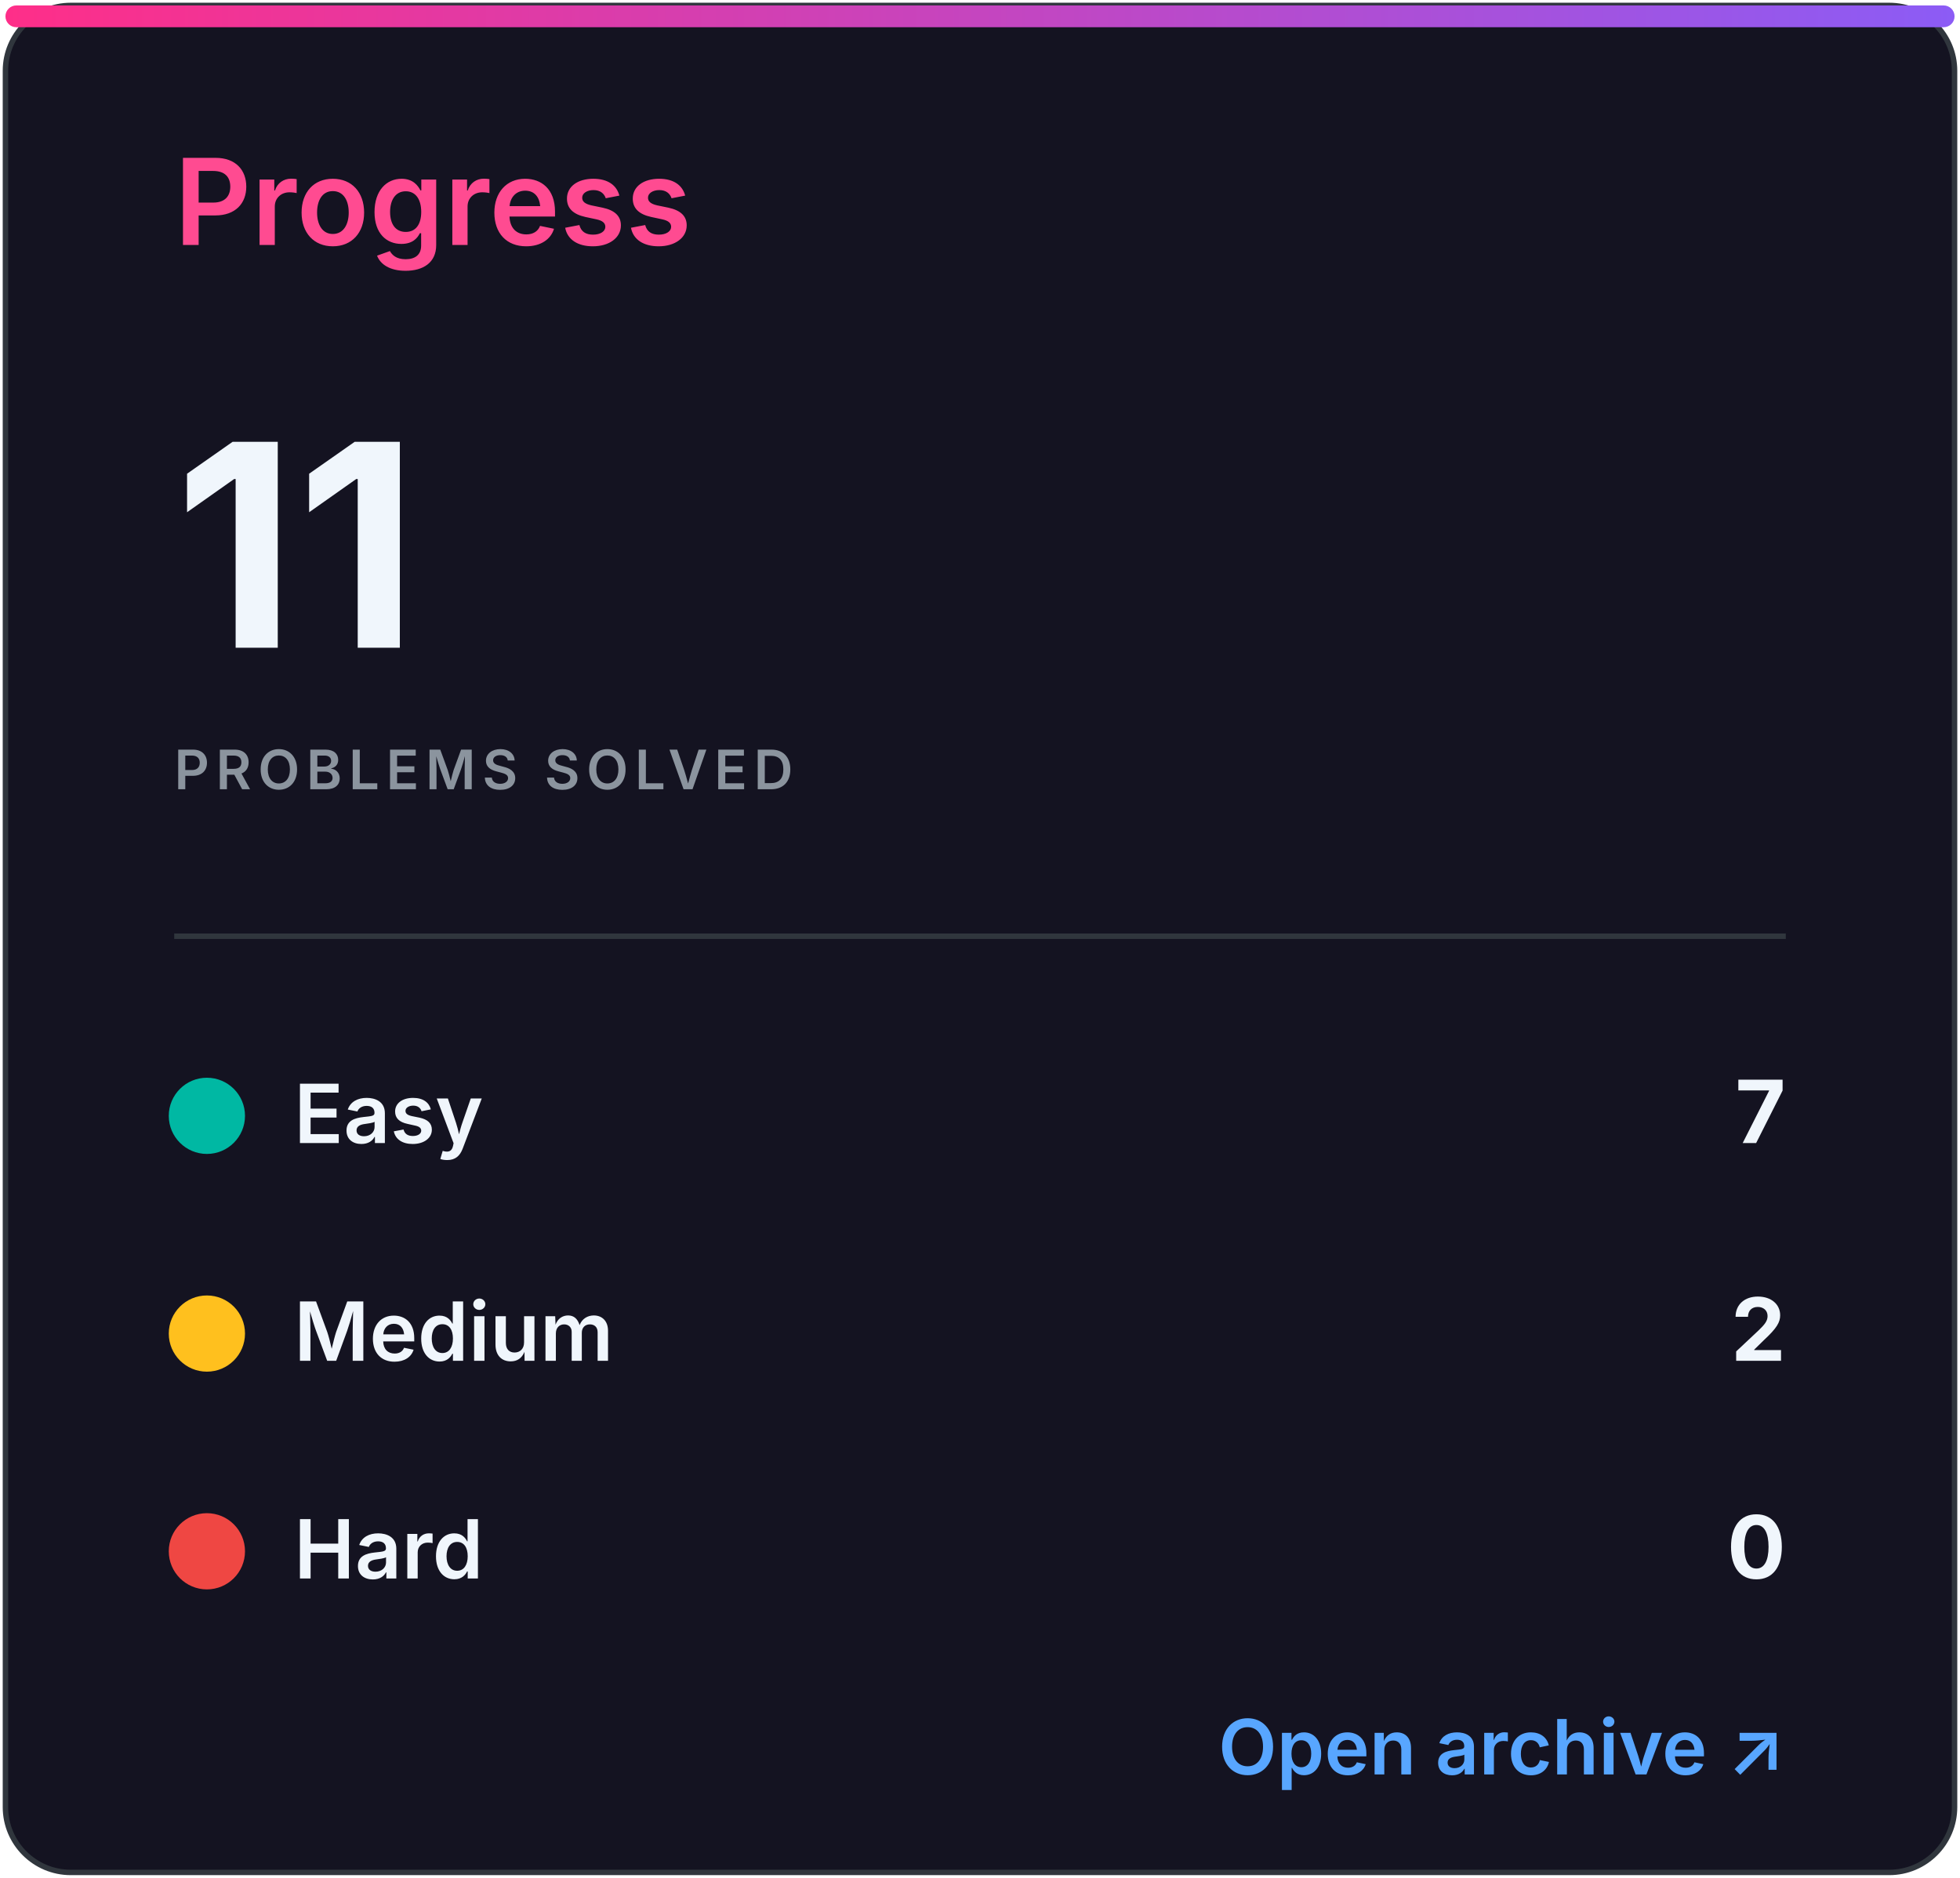
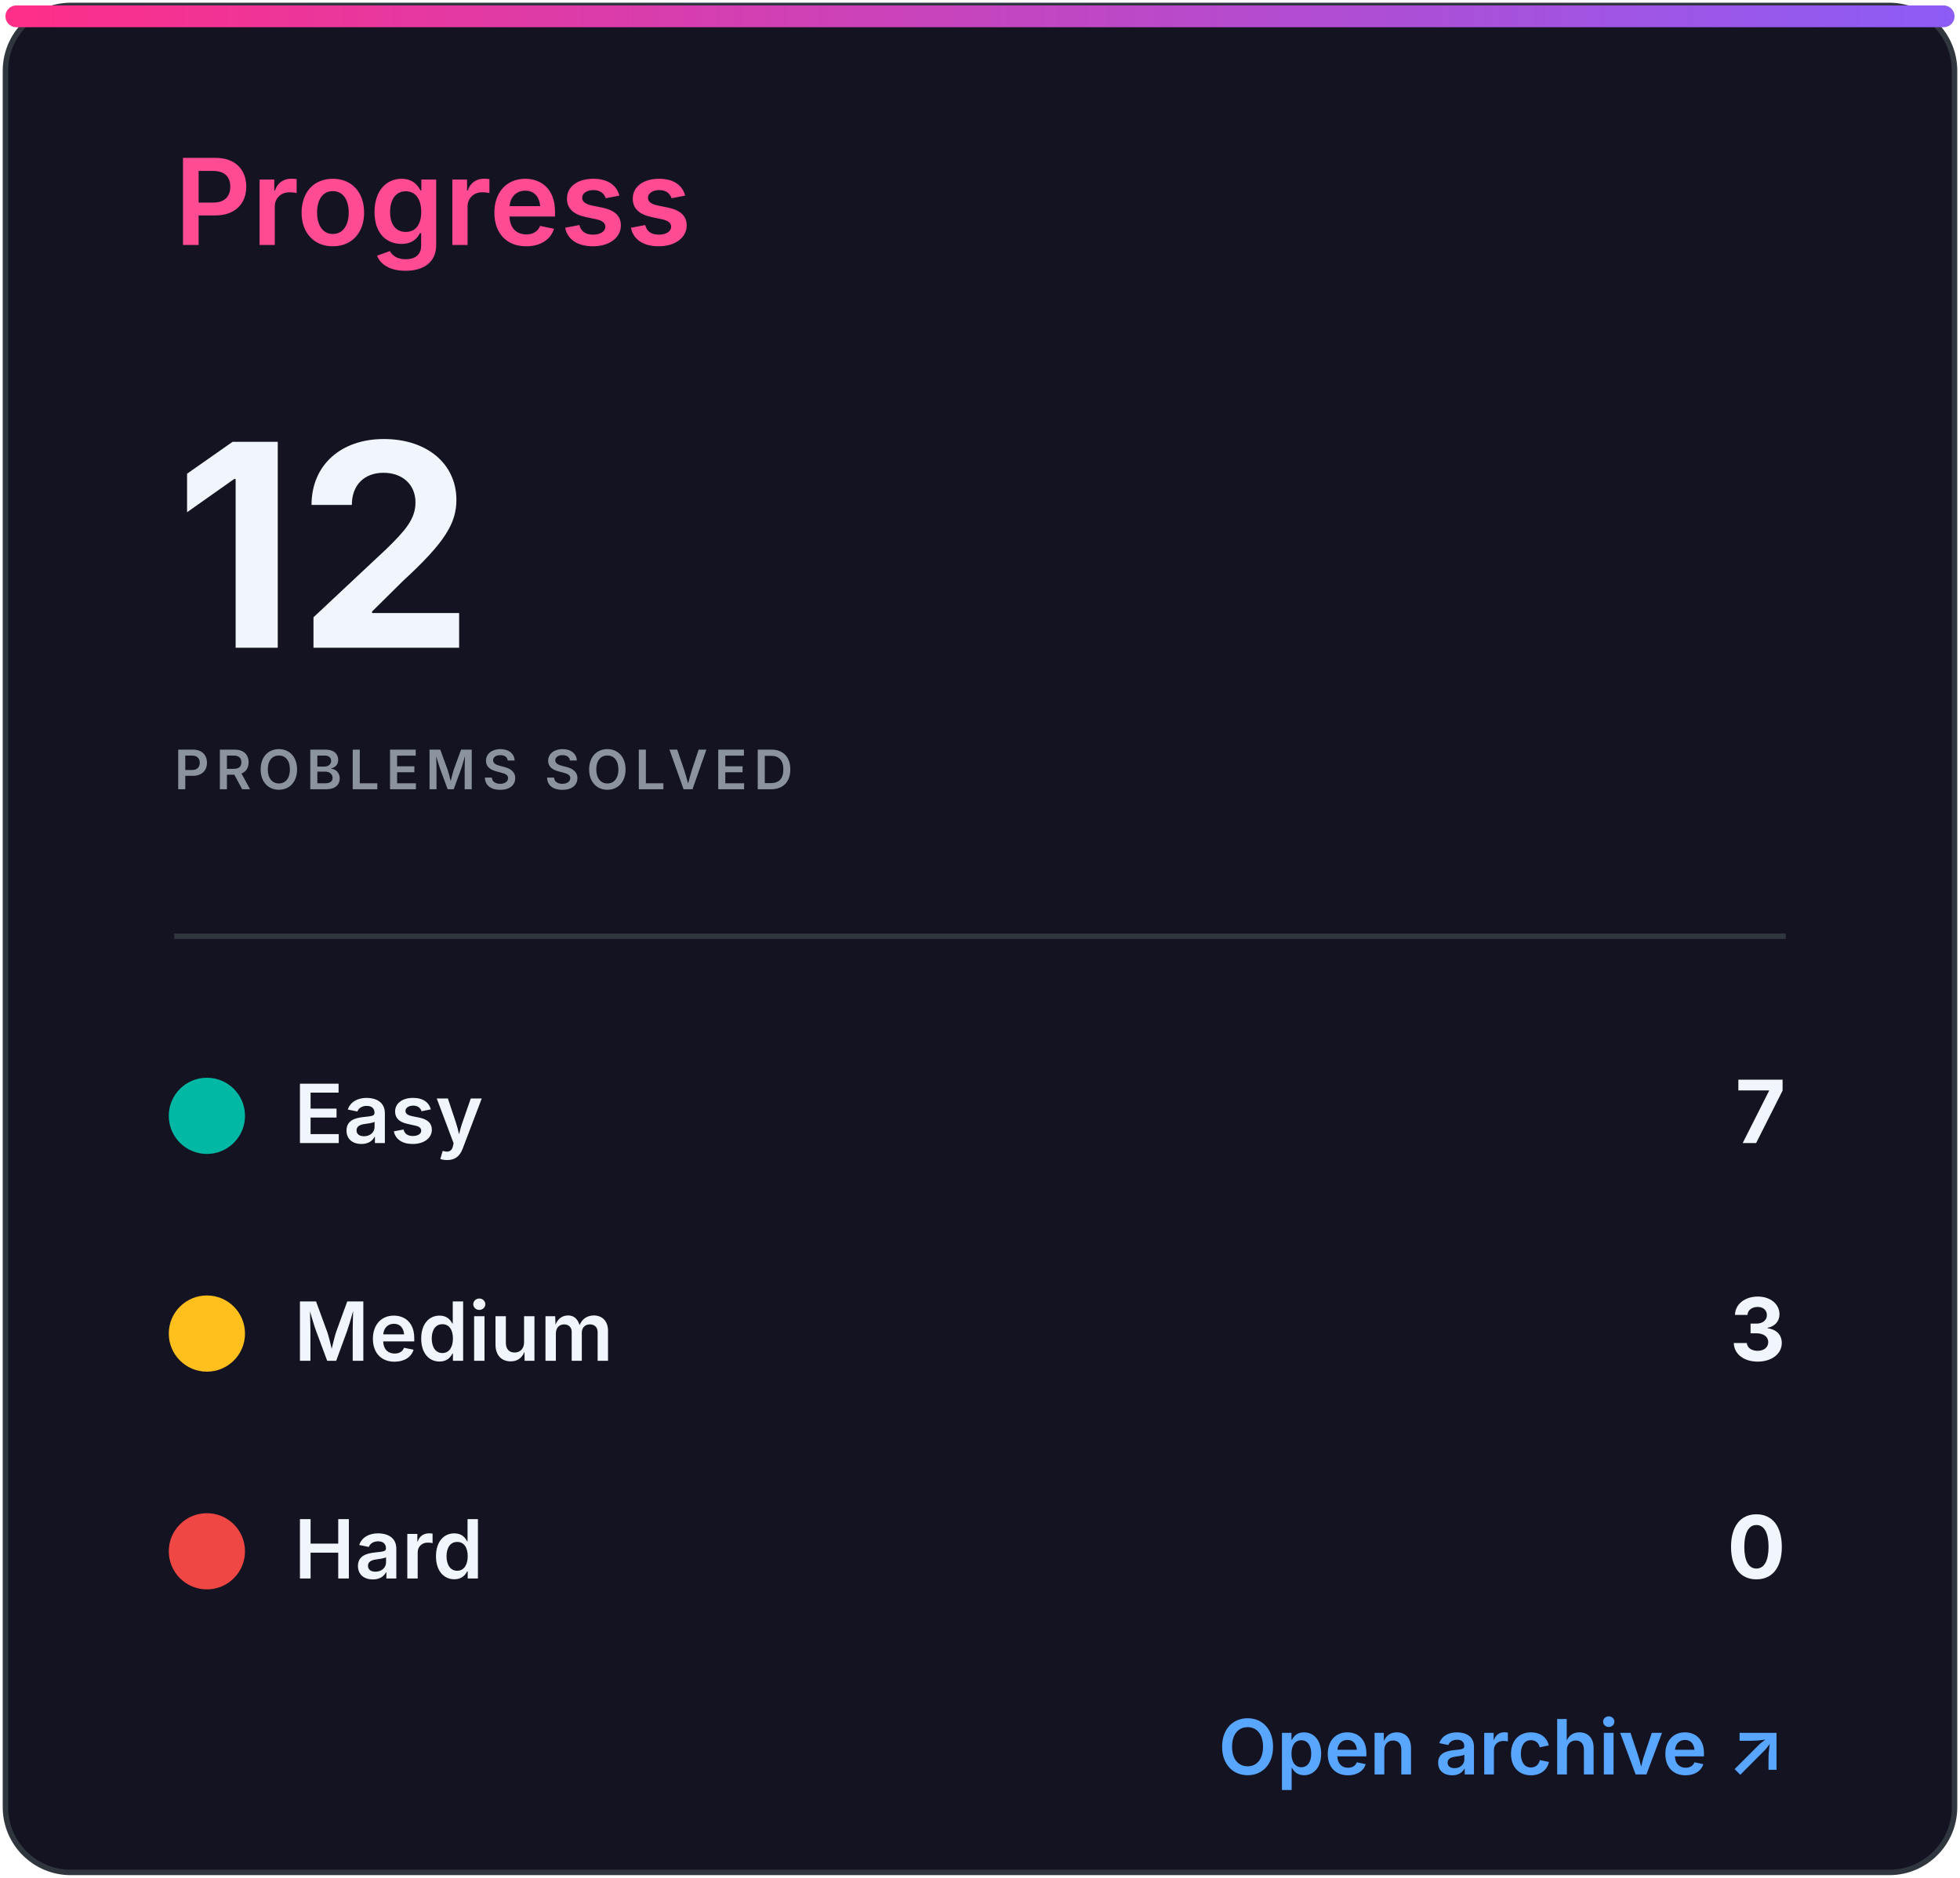
<svg xmlns="http://www.w3.org/2000/svg" width="360" height="345" viewBox="0 0 360 345" role="img" aria-labelledby="title desc">
  <defs>
    <linearGradient id="accent" x1="0" x2="1">
      <stop stop-color="#ff2e88" />
      <stop offset="1" stop-color="#8b5cf6" />
    </linearGradient>
    <clipPath id="bar">
      <rect x="32" y="82" width="296" height="8" rx="4" />
    </clipPath>
    <style>
.heading{font:600 22px -apple-system,BlinkMacSystemFont,'Segoe UI',sans-serif;fill:#ff4b91}
.eyebrow{font:600 10px -apple-system,BlinkMacSystemFont,'Segoe UI',sans-serif;letter-spacing:1.2px;fill:#8b949e}
.total{font:700 52px -apple-system,BlinkMacSystemFont,'Segoe UI',sans-serif;fill:#f0f6fc}
.metric{font:600 15px -apple-system,BlinkMacSystemFont,'Segoe UI',sans-serif;fill:#f0f6fc}
.count{font:700 16px -apple-system,BlinkMacSystemFont,'Segoe UI',sans-serif;fill:#f0f6fc}
.muted{font:500 13px -apple-system,BlinkMacSystemFont,'Segoe UI',sans-serif;fill:#8b949e}
.language{font:700 31px -apple-system,BlinkMacSystemFont,'Segoe UI',sans-serif;fill:#f0f6fc}
.link{font:600 14px -apple-system,BlinkMacSystemFont,'Segoe UI',sans-serif;fill:#58a6ff}
</style>
  </defs>
  <rect x="1" y="1" width="358" height="343" rx="12" fill="#141321" stroke="#30363d" />
  <rect x="1" y="1" width="358" height="4" rx="2" fill="url(#accent)" />
  <text x="32" y="45" class="heading">Progress</text>
-   <text x="32" y="119" class="total">11</text>
+   <text x="32" y="119" class="total">12</text>
  <text x="32" y="145" class="eyebrow">PROBLEMS SOLVED</text>
  <line x1="32" y1="172" x2="328" y2="172" stroke="#30363d" />
  <circle cx="38" cy="205" r="7" fill="#00b8a3" />
  <text x="54" y="210" class="metric">Easy</text>
  <text x="328" y="210" class="count" text-anchor="end">7</text>
  <circle cx="38" cy="245" r="7" fill="#ffc01e" />
  <text x="54" y="250" class="metric">Medium</text>
-   <text x="328" y="250" class="count" text-anchor="end">2</text>
+   <text x="328" y="250" class="count" text-anchor="end">3</text>
  <circle cx="38" cy="285" r="7" fill="#ef4743" />
  <text x="54" y="290" class="metric">Hard</text>
  <text x="328" y="290" class="count" text-anchor="end">0</text>
  <text x="328" y="326" class="link" text-anchor="end">Open archive ↗</text>
</svg>
